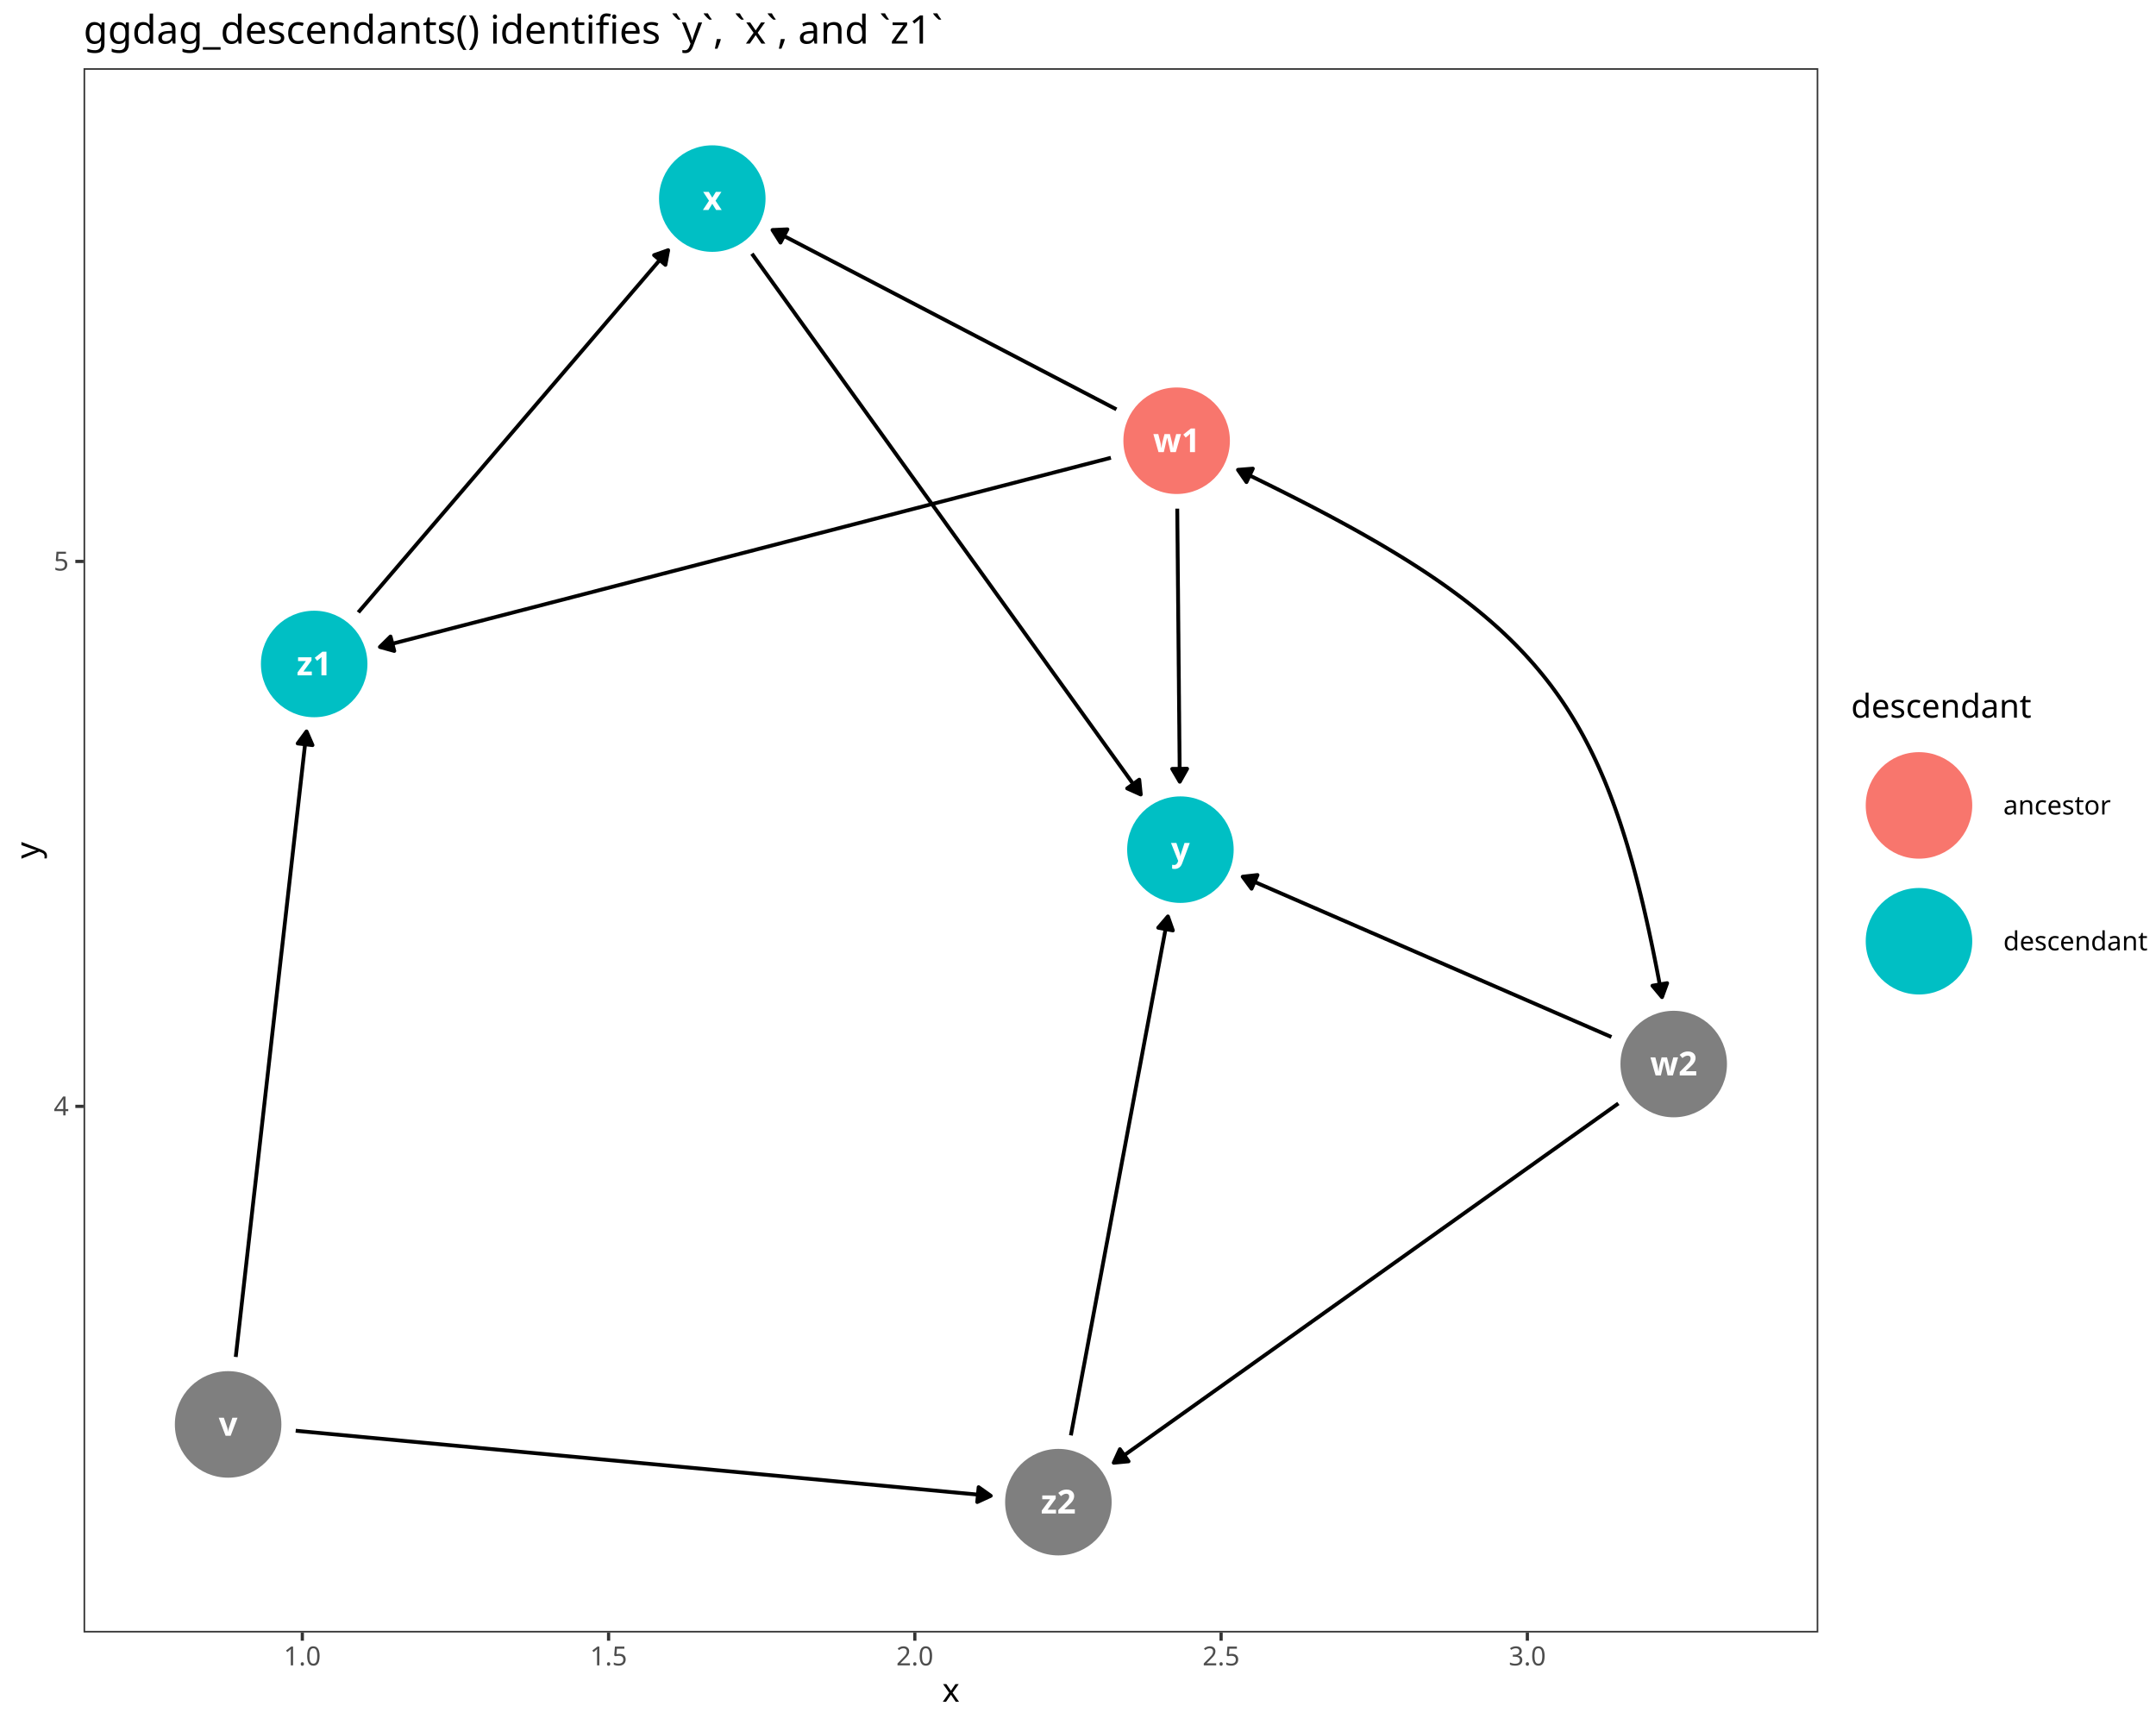
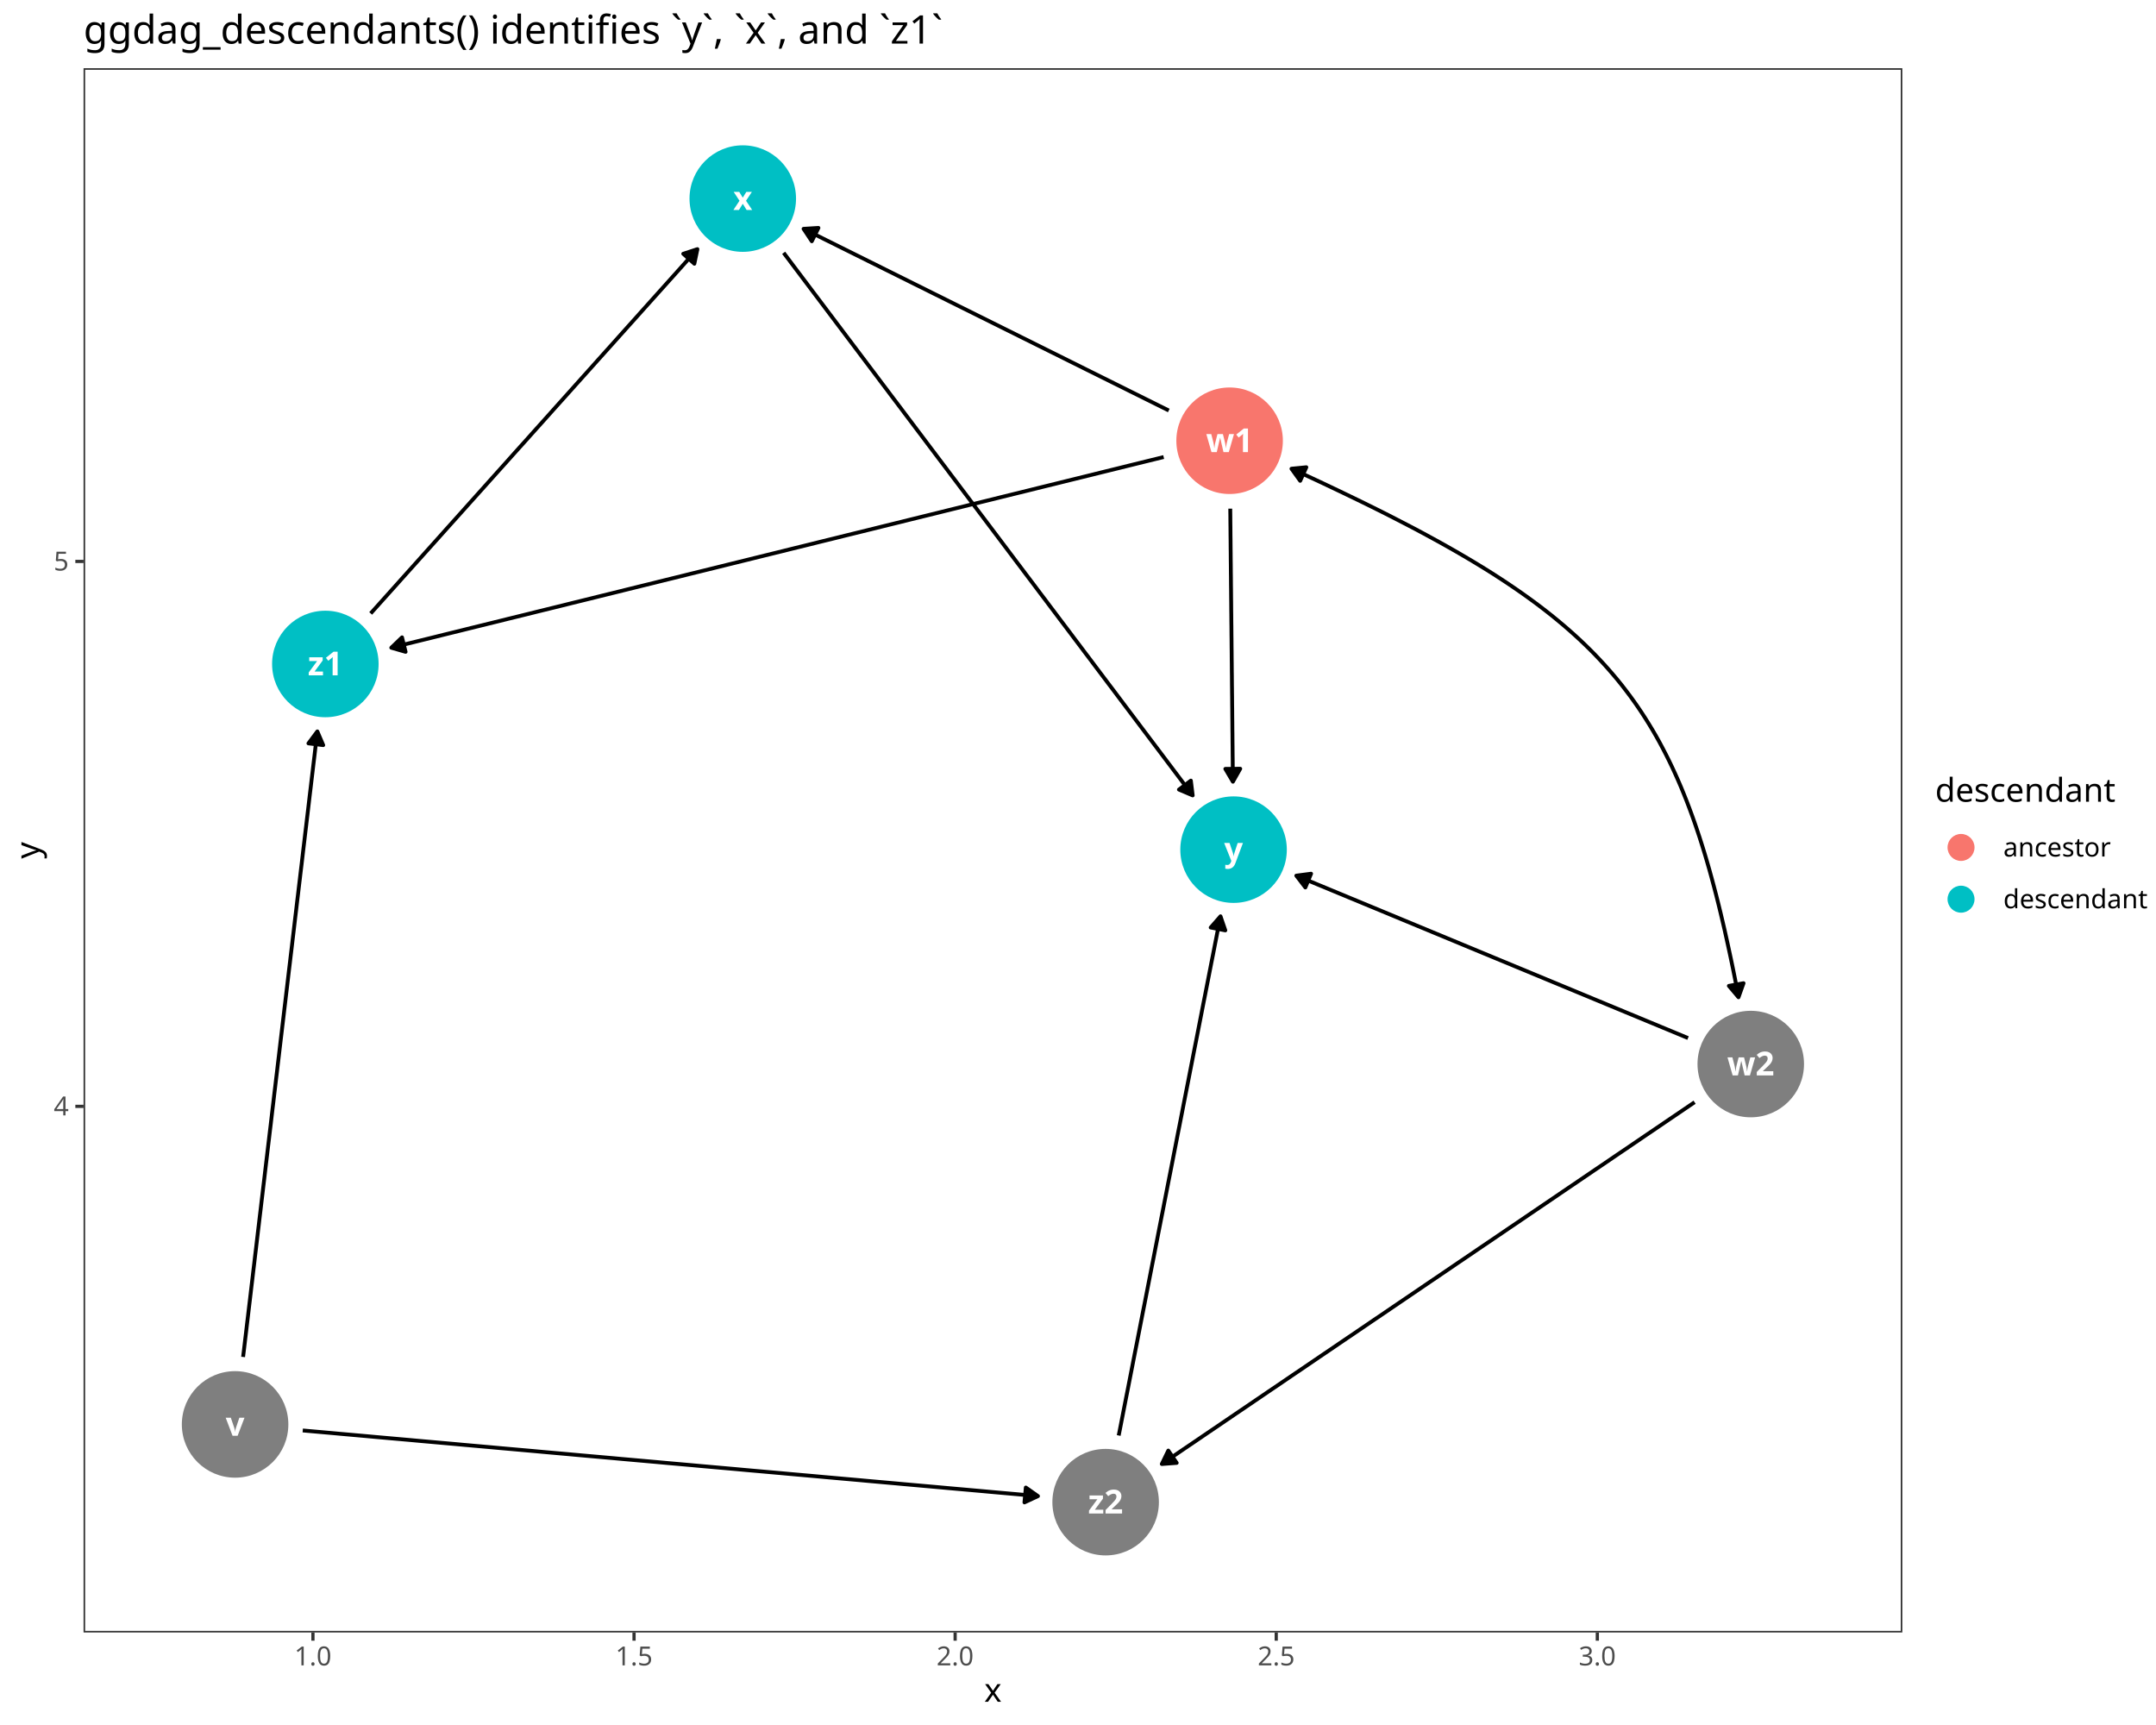
<svg xmlns="http://www.w3.org/2000/svg" class="svglite" data-engine-version="2.0" width="720.00pt" height="576.00pt" viewBox="0 0 720.00 576.00">
  <defs>
    <style type="text/css">
    .svglite line, .svglite polyline, .svglite polygon, .svglite path, .svglite rect, .svglite circle {
      fill: none;
      stroke: #000000;
      stroke-linecap: round;
      stroke-linejoin: round;
      stroke-miterlimit: 10.00;
    }
  </style>
  </defs>
  <rect width="100%" height="100%" style="stroke: none; fill: #FFFFFF;" />
  <defs>
    <clipPath id="cpMC4wMHw3MjAuMDB8MC4wMHw1NzYuMDA=">
      <rect x="0.00" y="0.00" width="720.00" height="576.00" />
    </clipPath>
  </defs>
  <g clip-path="url(#cpMC4wMHw3MjAuMDB8MC4wMHw1NzYuMDA=)">
    <rect x="0.00" y="0.00" width="720.00" height="576.00" style="stroke-width: 1.07; stroke: #FFFFFF; fill: #FFFFFF;" />
  </g>
  <defs>
-     <clipPath id="cpMjcuOTB8NjA3LjIxfDIyLjc4fDU0NS4xMQ==">
-       <rect x="27.90" y="22.78" width="579.32" height="522.33" />
+     <clipPath id="cpMjcuOTB8NjM1LjI5fDIyLjc4fDU0NS4xMQ==">
+       <rect x="27.90" y="22.78" width="607.39" height="522.33" />
    </clipPath>
  </defs>
-   <g clip-path="url(#cpMjcuOTB8NjA3LjIxfDIyLjc4fDU0NS4xMQ==)">
-     <rect x="27.90" y="22.78" width="579.32" height="522.33" style="stroke-width: 1.07; stroke: none; fill: #FFFFFF;" />
-     <circle cx="76.18" cy="475.63" r="17.43" style="stroke-width: 0.71; stroke: #7F7F7F; fill: #7F7F7F;" />
-     <circle cx="392.94" cy="147.17" r="17.43" style="stroke-width: 0.71; stroke: #F8766D; fill: #F8766D;" />
-     <circle cx="558.94" cy="355.30" r="17.43" style="stroke-width: 0.71; stroke: #7F7F7F; fill: #7F7F7F;" />
-     <circle cx="237.87" cy="66.31" r="17.43" style="stroke-width: 0.71; stroke: #00BFC4; fill: #00BFC4;" />
-     <circle cx="394.20" cy="283.71" r="17.43" style="stroke-width: 0.71; stroke: #00BFC4; fill: #00BFC4;" />
-     <circle cx="104.92" cy="221.71" r="17.43" style="stroke-width: 0.71; stroke: #00BFC4; fill: #00BFC4;" />
-     <circle cx="353.45" cy="501.59" r="17.43" style="stroke-width: 0.71; stroke: #7F7F7F; fill: #7F7F7F;" />
-     <polyline points="78.73,453.10 78.79,452.55 79.08,449.98 79.37,447.42 79.66,444.85 79.95,442.29 80.24,439.72 80.53,437.16 80.82,434.59 81.11,432.03 81.40,429.46 81.69,426.90 81.98,424.33 82.27,421.77 82.56,419.20 82.85,416.64 83.14,414.07 83.43,411.51 83.72,408.94 84.01,406.38 84.30,403.82 84.59,401.25 84.88,398.69 85.18,396.12 85.47,393.56 85.76,390.99 86.05,388.43 86.34,385.86 86.63,383.30 86.92,380.73 87.21,378.17 87.50,375.60 87.79,373.04 88.08,370.47 88.37,367.91 88.66,365.34 88.95,362.78 89.24,360.21 89.53,357.65 89.82,355.08 90.11,352.52 90.40,349.95 90.69,347.39 90.98,344.82 91.27,342.26 91.56,339.69 91.85,337.13 92.14,334.56 92.43,332.00 92.72,329.43 93.01,326.87 93.30,324.30 93.59,321.74 93.88,319.18 94.18,316.61 94.47,314.05 94.76,311.48 95.05,308.92 95.34,306.35 95.63,303.79 95.92,301.22 96.21,298.66 96.50,296.09 96.79,293.53 97.08,290.96 97.37,288.40 97.66,285.83 97.95,283.27 98.24,280.70 98.53,278.14 98.82,275.57 99.11,273.01 99.40,270.44 99.69,267.88 99.98,265.31 100.27,262.75 100.56,260.18 100.85,257.62 101.14,255.05 101.43,252.49 101.72,249.92 102.01,247.36 102.30,244.79 102.37,244.24 " style="stroke-width: 1.28; stroke-linecap: butt;" />
-     <polygon points="104.36,248.81 102.37,244.24 99.41,248.25 " style="stroke-width: 1.28; stroke-linecap: butt; fill: #000000;" />
-     <polyline points="98.75,477.74 101.38,477.99 104.18,478.25 106.98,478.51 109.78,478.78 112.59,479.04 115.39,479.30 118.19,479.56 120.99,479.83 123.79,480.09 126.59,480.35 129.39,480.61 132.19,480.87 134.99,481.14 137.79,481.40 140.59,481.66 143.39,481.92 146.20,482.18 149.00,482.45 151.80,482.71 154.60,482.97 157.40,483.23 160.20,483.50 163.00,483.76 165.80,484.02 168.60,484.28 171.40,484.54 174.20,484.81 177.00,485.07 179.80,485.33 182.61,485.59 185.41,485.86 188.21,486.12 191.01,486.38 193.81,486.64 196.61,486.90 199.41,487.17 202.21,487.43 205.01,487.69 207.81,487.95 210.61,488.21 213.41,488.48 216.21,488.74 219.02,489.00 221.82,489.26 224.62,489.53 227.42,489.79 230.22,490.05 233.02,490.31 235.82,490.57 238.62,490.84 241.42,491.10 244.22,491.36 247.02,491.62 249.82,491.88 252.62,492.15 255.43,492.41 258.23,492.67 261.03,492.93 263.83,493.20 266.63,493.46 269.43,493.72 272.23,493.98 275.03,494.24 277.83,494.51 280.63,494.77 283.43,495.03 286.23,495.29 289.04,495.56 291.84,495.82 294.64,496.08 297.44,496.34 300.24,496.60 303.04,496.87 305.84,497.13 308.64,497.39 311.44,497.65 314.24,497.91 317.04,498.18 319.84,498.44 322.64,498.70 325.45,498.96 328.25,499.23 330.87,499.47 " style="stroke-width: 1.28; stroke-linecap: butt;" />
-     <polygon points="326.35,501.55 330.87,499.47 326.81,496.59 " style="stroke-width: 1.28; stroke-linecap: butt; fill: #000000;" />
-     <polyline points="372.83,136.69 372.57,136.55 371.01,135.74 369.44,134.92 367.88,134.10 366.31,133.29 364.74,132.47 363.18,131.65 361.61,130.84 360.04,130.02 358.48,129.20 356.91,128.39 355.34,127.57 353.78,126.75 352.21,125.94 350.65,125.12 349.08,124.30 347.51,123.49 345.95,122.67 344.38,121.85 342.81,121.04 341.25,120.22 339.68,119.40 338.12,118.58 336.55,117.77 334.98,116.95 333.42,116.13 331.85,115.32 330.28,114.50 328.72,113.68 327.15,112.87 325.58,112.05 324.02,111.23 322.45,110.42 320.89,109.60 319.32,108.78 317.75,107.97 316.19,107.15 314.62,106.33 313.05,105.52 311.49,104.70 309.92,103.88 308.36,103.07 306.79,102.25 305.22,101.43 303.66,100.62 302.09,99.80 300.52,98.98 298.96,98.17 297.39,97.35 295.82,96.53 294.26,95.71 292.69,94.90 291.13,94.08 289.56,93.26 287.99,92.45 286.43,91.63 284.86,90.81 283.29,90.00 281.73,89.18 280.16,88.36 278.60,87.55 277.03,86.73 275.46,85.91 273.90,85.10 272.33,84.28 270.76,83.46 269.20,82.65 267.63,81.83 266.06,81.01 264.50,80.20 262.93,79.38 261.37,78.56 259.80,77.75 258.23,76.93 257.98,76.80 " style="stroke-width: 1.28; stroke-linecap: butt;" />
-     <polygon points="262.96,76.58 257.98,76.80 260.65,81.00 " style="stroke-width: 1.28; stroke-linecap: butt; fill: #000000;" />
-     <polyline points="393.15,169.85 393.15,170.62 393.17,172.00 393.18,173.38 393.19,174.75 393.20,176.13 393.22,177.51 393.23,178.89 393.24,180.27 393.26,181.65 393.27,183.03 393.28,184.41 393.29,185.79 393.31,187.17 393.32,188.55 393.33,189.92 393.34,191.30 393.36,192.68 393.37,194.06 393.38,195.44 393.40,196.82 393.41,198.20 393.42,199.58 393.43,200.96 393.45,202.34 393.46,203.72 393.47,205.10 393.48,206.47 393.50,207.85 393.51,209.23 393.52,210.61 393.54,211.99 393.55,213.37 393.56,214.75 393.57,216.13 393.59,217.51 393.60,218.89 393.61,220.27 393.62,221.64 393.64,223.02 393.65,224.40 393.66,225.78 393.68,227.16 393.69,228.54 393.70,229.92 393.71,231.30 393.73,232.68 393.74,234.06 393.75,235.44 393.76,236.82 393.78,238.19 393.79,239.57 393.80,240.95 393.82,242.33 393.83,243.71 393.84,245.09 393.85,246.47 393.87,247.85 393.88,249.23 393.89,250.61 393.91,251.99 393.92,253.36 393.93,254.74 393.94,256.12 393.96,257.50 393.97,258.88 393.98,260.26 393.99,261.03 " style="stroke-width: 1.28; stroke-linecap: butt;" />
-     <polygon points="391.46,256.74 393.99,261.03 396.44,256.69 " style="stroke-width: 1.28; stroke-linecap: butt; fill: #000000;" />
-     <polyline points="370.98,152.85 369.66,153.20 366.75,153.95 363.84,154.70 360.93,155.45 358.03,156.21 355.12,156.96 352.21,157.71 349.30,158.47 346.39,159.22 343.48,159.97 340.57,160.72 337.66,161.48 334.75,162.23 331.84,162.98 328.93,163.74 326.02,164.49 323.11,165.24 320.20,165.99 317.30,166.75 314.39,167.50 311.48,168.25 308.57,169.01 305.66,169.76 302.75,170.51 299.84,171.27 296.93,172.02 294.02,172.77 291.11,173.52 288.20,174.28 285.29,175.03 282.38,175.78 279.47,176.54 276.57,177.29 273.66,178.04 270.75,178.79 267.84,179.55 264.93,180.30 262.02,181.05 259.11,181.81 256.20,182.56 253.29,183.31 250.38,184.07 247.47,184.82 244.56,185.57 241.65,186.32 238.74,187.08 235.84,187.83 232.93,188.58 230.02,189.34 227.11,190.09 224.20,190.84 221.29,191.59 218.38,192.35 215.47,193.10 212.56,193.85 209.65,194.61 206.74,195.36 203.83,196.11 200.92,196.86 198.01,197.62 195.10,198.37 192.20,199.12 189.29,199.88 186.38,200.63 183.47,201.38 180.56,202.14 177.65,202.89 174.74,203.64 171.83,204.39 168.92,205.15 166.01,205.90 163.10,206.65 160.19,207.41 157.28,208.16 154.37,208.91 151.47,209.66 148.56,210.42 145.65,211.17 142.74,211.92 139.83,212.68 136.92,213.43 134.01,214.18 131.10,214.93 128.19,215.69 126.87,216.03 " style="stroke-width: 1.28; stroke-linecap: butt;" />
-     <polygon points="130.42,212.54 126.87,216.03 131.67,217.36 " style="stroke-width: 1.28; stroke-linecap: butt; fill: #000000;" />
-     <polyline points="538.14,346.26 537.31,345.90 535.64,345.18 533.98,344.45 532.31,343.73 530.65,343.01 528.99,342.28 527.32,341.56 525.66,340.84 523.99,340.11 522.33,339.39 520.67,338.67 519.00,337.95 517.34,337.22 515.67,336.50 514.01,335.78 512.34,335.05 510.68,334.33 509.02,333.61 507.35,332.88 505.69,332.16 504.02,331.44 502.36,330.71 500.70,329.99 499.03,329.27 497.37,328.54 495.70,327.82 494.04,327.10 492.38,326.37 490.71,325.65 489.05,324.93 487.38,324.20 485.72,323.48 484.06,322.76 482.39,322.03 480.73,321.31 479.06,320.59 477.40,319.87 475.74,319.14 474.07,318.42 472.41,317.70 470.74,316.97 469.08,316.25 467.42,315.53 465.75,314.80 464.09,314.08 462.42,313.36 460.76,312.63 459.10,311.91 457.43,311.19 455.77,310.46 454.10,309.74 452.44,309.02 450.78,308.29 449.11,307.57 447.45,306.85 445.78,306.12 444.12,305.40 442.46,304.68 440.79,303.95 439.13,303.23 437.46,302.51 435.80,301.79 434.14,301.06 432.47,300.34 430.81,299.62 429.14,298.89 427.48,298.17 425.81,297.45 424.15,296.72 422.49,296.00 420.82,295.28 419.16,294.55 417.49,293.83 415.83,293.11 415.00,292.74 " style="stroke-width: 1.28; stroke-linecap: butt;" />
-     <polygon points="419.95,292.18 415.00,292.74 417.96,296.75 " style="stroke-width: 1.28; stroke-linecap: butt; fill: #000000;" />
-     <polyline points="540.46,368.45 540.26,368.60 538.18,370.08 536.11,371.56 534.03,373.03 531.96,374.51 529.88,375.99 527.80,377.47 525.73,378.94 523.65,380.42 521.58,381.90 519.50,383.38 517.43,384.85 515.35,386.33 513.27,387.81 511.20,389.29 509.12,390.76 507.05,392.24 504.97,393.72 502.90,395.20 500.82,396.67 498.75,398.15 496.67,399.63 494.59,401.11 492.52,402.59 490.44,404.06 488.37,405.54 486.29,407.02 484.22,408.50 482.14,409.97 480.07,411.45 477.99,412.93 475.91,414.41 473.84,415.88 471.76,417.36 469.69,418.84 467.61,420.32 465.54,421.79 463.46,423.27 461.38,424.75 459.31,426.23 457.23,427.70 455.16,429.18 453.08,430.66 451.01,432.14 448.93,433.62 446.86,435.09 444.78,436.57 442.70,438.05 440.63,439.53 438.55,441.00 436.48,442.48 434.40,443.96 432.33,445.44 430.25,446.91 428.18,448.39 426.10,449.87 424.02,451.35 421.95,452.82 419.87,454.30 417.80,455.78 415.72,457.26 413.65,458.73 411.57,460.21 409.49,461.69 407.42,463.17 405.34,464.64 403.27,466.12 401.19,467.60 399.12,469.08 397.04,470.56 394.97,472.03 392.89,473.51 390.81,474.99 388.74,476.47 386.66,477.94 384.59,479.42 382.51,480.90 380.44,482.38 378.36,483.85 376.28,485.33 374.21,486.81 372.13,488.29 371.93,488.43 " style="stroke-width: 1.28; stroke-linecap: butt;" />
-     <polygon points="374.00,483.90 371.93,488.43 376.89,487.96 " style="stroke-width: 1.28; stroke-linecap: butt; fill: #000000;" />
-     <polyline points="251.11,84.72 252.08,86.07 253.66,88.27 255.24,90.47 256.82,92.66 258.40,94.86 259.98,97.05 261.56,99.25 263.14,101.45 264.72,103.64 266.29,105.84 267.87,108.03 269.45,110.23 271.03,112.42 272.61,114.62 274.19,116.82 275.77,119.01 277.35,121.21 278.93,123.40 280.51,125.60 282.08,127.80 283.66,129.99 285.24,132.19 286.82,134.38 288.40,136.58 289.98,138.78 291.56,140.97 293.14,143.17 294.72,145.36 296.30,147.56 297.88,149.76 299.45,151.95 301.03,154.15 302.61,156.34 304.19,158.54 305.77,160.73 307.35,162.93 308.93,165.13 310.51,167.32 312.09,169.52 313.67,171.71 315.25,173.91 316.82,176.11 318.40,178.30 319.98,180.50 321.56,182.69 323.14,184.89 324.72,187.09 326.30,189.28 327.88,191.48 329.46,193.67 331.04,195.87 332.61,198.07 334.19,200.26 335.77,202.46 337.35,204.65 338.93,206.85 340.51,209.04 342.09,211.24 343.67,213.44 345.25,215.63 346.83,217.83 348.41,220.02 349.98,222.22 351.56,224.42 353.14,226.61 354.72,228.81 356.30,231.00 357.88,233.20 359.46,235.40 361.04,237.59 362.62,239.79 364.20,241.98 365.78,244.18 367.35,246.37 368.93,248.57 370.51,250.77 372.09,252.96 373.67,255.16 375.25,257.35 376.83,259.55 378.41,261.75 379.99,263.94 380.96,265.29 " style="stroke-width: 1.28; stroke-linecap: butt;" />
-     <polygon points="376.42,263.25 380.96,265.29 380.46,260.34 " style="stroke-width: 1.28; stroke-linecap: butt; fill: #000000;" />
-     <polyline points="119.66,204.48 119.69,204.44 121.03,202.87 122.38,201.31 123.72,199.74 125.06,198.17 126.40,196.60 127.75,195.03 129.09,193.46 130.43,191.89 131.78,190.32 133.12,188.75 134.46,187.18 135.81,185.61 137.15,184.04 138.49,182.47 139.83,180.90 141.18,179.33 142.52,177.76 143.86,176.19 145.21,174.62 146.55,173.05 147.89,171.48 149.24,169.91 150.58,168.34 151.92,166.77 153.26,165.20 154.61,163.63 155.95,162.06 157.29,160.49 158.64,158.92 159.98,157.35 161.32,155.78 162.66,154.21 164.01,152.64 165.35,151.07 166.69,149.50 168.04,147.94 169.38,146.37 170.72,144.80 172.07,143.23 173.41,141.66 174.75,140.09 176.09,138.52 177.44,136.95 178.78,135.38 180.12,133.81 181.47,132.24 182.81,130.67 184.15,129.10 185.50,127.53 186.84,125.96 188.18,124.39 189.52,122.82 190.87,121.25 192.21,119.68 193.55,118.11 194.90,116.54 196.24,114.97 197.58,113.40 198.92,111.83 200.27,110.26 201.61,108.69 202.95,107.12 204.30,105.55 205.64,103.98 206.98,102.41 208.33,100.84 209.67,99.27 211.01,97.70 212.35,96.14 213.70,94.57 215.04,93.00 216.38,91.43 217.73,89.86 219.07,88.29 220.41,86.72 221.76,85.15 223.10,83.58 223.13,83.54 " style="stroke-width: 1.28; stroke-linecap: butt;" />
-     <polygon points="222.22,88.44 223.13,83.54 218.43,85.20 " style="stroke-width: 1.28; stroke-linecap: butt; fill: #000000;" />
-     <polyline points="357.62,479.29 357.98,477.38 358.39,475.18 358.80,472.97 359.22,470.77 359.63,468.57 360.04,466.37 360.45,464.17 360.86,461.97 361.27,459.77 361.68,457.57 362.10,455.37 362.51,453.17 362.92,450.97 363.33,448.77 363.74,446.56 364.15,444.36 364.57,442.16 364.98,439.96 365.39,437.76 365.80,435.56 366.21,433.36 366.62,431.16 367.03,428.96 367.45,426.76 367.86,424.56 368.27,422.36 368.68,420.16 369.09,417.95 369.50,415.75 369.92,413.55 370.33,411.35 370.74,409.15 371.15,406.95 371.56,404.75 371.97,402.55 372.39,400.35 372.80,398.15 373.21,395.95 373.62,393.75 374.03,391.54 374.44,389.34 374.85,387.14 375.27,384.94 375.68,382.74 376.09,380.54 376.50,378.34 376.91,376.14 377.32,373.94 377.74,371.74 378.15,369.54 378.56,367.34 378.97,365.14 379.38,362.93 379.79,360.73 380.20,358.53 380.62,356.33 381.03,354.13 381.44,351.93 381.85,349.73 382.26,347.53 382.67,345.33 383.09,343.13 383.50,340.93 383.91,338.73 384.32,336.52 384.73,334.32 385.14,332.12 385.56,329.92 385.97,327.72 386.38,325.52 386.79,323.32 387.20,321.12 387.61,318.92 388.02,316.72 388.44,314.52 388.85,312.32 389.26,310.11 389.67,307.91 390.03,306.00 " style="stroke-width: 1.28; stroke-linecap: butt;" />
-     <polygon points="391.68,310.69 390.03,306.00 386.79,309.78 " style="stroke-width: 1.28; stroke-linecap: butt; fill: #000000;" />
-     <polyline points="413.43,156.88 414.86,157.56 418.29,159.23 421.66,160.88 424.97,162.52 428.22,164.14 431.41,165.75 434.54,167.34 437.61,168.92 440.62,170.49 443.58,172.05 446.48,173.61 449.32,175.15 452.11,176.68 454.84,178.21 457.52,179.74 460.15,181.25 462.73,182.77 465.25,184.28 467.73,185.79 470.15,187.29 472.52,188.80 474.85,190.30 477.13,191.81 479.36,193.32 481.54,194.83 483.68,196.35 485.77,197.87 487.82,199.39 489.82,200.92 491.78,202.46 493.70,204.01 495.57,205.56 497.41,207.13 499.20,208.70 500.96,210.29 502.67,211.89 504.35,213.50 505.99,215.13 507.59,216.77 509.15,218.42 510.68,220.10 512.18,221.79 513.64,223.50 515.07,225.23 516.46,226.97 517.83,228.74 519.16,230.54 520.46,232.35 521.73,234.19 522.97,236.05 524.18,237.94 525.36,239.85 526.52,241.79 527.65,243.76 528.76,245.76 529.83,247.78 530.89,249.84 531.92,251.93 532.93,254.05 533.91,256.20 534.87,258.39 535.82,260.61 536.74,262.87 537.64,265.17 538.52,267.50 539.38,269.87 540.23,272.28 541.06,274.73 541.87,277.22 542.67,279.75 543.46,282.33 544.22,284.95 544.98,287.61 545.72,290.32 546.45,293.07 547.17,295.87 547.88,298.72 548.58,301.62 549.26,304.56 549.94,307.56 550.62,310.61 551.28,313.71 551.94,316.86 552.59,320.07 553.24,323.33 553.88,326.65 554.52,330.03 555.03,332.96 " style="stroke-width: 1.28; stroke-linecap: butt;" />
-     <polygon points="418.39,156.48 413.43,156.88 416.26,160.98 " style="stroke-width: 1.28; stroke-linecap: butt; fill: #000000;" />
-     <polygon points="551.84,329.14 555.03,332.96 556.74,328.29 " style="stroke-width: 1.28; stroke-linecap: butt; fill: #000000;" />
-     <text x="76.18" y="479.43" text-anchor="middle" style="font-size: 11.04px; font-weight: bold; fill: #FFFFFF; font-family: sans;" textLength="5.52px" lengthAdjust="spacingAndGlyphs">v</text>
-     <text x="392.94" y="150.97" text-anchor="middle" style="font-size: 11.04px; font-weight: bold; fill: #FFFFFF; font-family: sans;" textLength="14.12px" lengthAdjust="spacingAndGlyphs">w1</text>
-     <text x="558.94" y="359.10" text-anchor="middle" style="font-size: 11.04px; font-weight: bold; fill: #FFFFFF; font-family: sans;" textLength="14.12px" lengthAdjust="spacingAndGlyphs">w2</text>
-     <text x="237.87" y="70.11" text-anchor="middle" style="font-size: 11.04px; font-weight: bold; fill: #FFFFFF; font-family: sans;" textLength="5.52px" lengthAdjust="spacingAndGlyphs">x</text>
-     <text x="394.20" y="287.50" text-anchor="middle" style="font-size: 11.04px; font-weight: bold; fill: #FFFFFF; font-family: sans;" textLength="5.52px" lengthAdjust="spacingAndGlyphs">y</text>
-     <text x="104.92" y="225.51" text-anchor="middle" style="font-size: 11.04px; font-weight: bold; fill: #FFFFFF; font-family: sans;" textLength="11.66px" lengthAdjust="spacingAndGlyphs">z1</text>
-     <text x="353.45" y="505.38" text-anchor="middle" style="font-size: 11.04px; font-weight: bold; fill: #FFFFFF; font-family: sans;" textLength="11.66px" lengthAdjust="spacingAndGlyphs">z2</text>
-     <rect x="27.90" y="22.78" width="579.32" height="522.33" style="stroke-width: 1.07; stroke: #333333;" />
+   <g clip-path="url(#cpMjcuOTB8NjM1LjI5fDIyLjc4fDU0NS4xMQ==)">
+     <rect x="27.90" y="22.78" width="607.39" height="522.33" style="stroke-width: 1.07; stroke: none; fill: #FFFFFF;" />
+     <circle cx="78.51" cy="475.63" r="17.43" style="stroke-width: 0.71; stroke: #7F7F7F; fill: #7F7F7F;" />
+     <circle cx="410.63" cy="147.17" r="17.43" style="stroke-width: 0.71; stroke: #F8766D; fill: #F8766D;" />
+     <circle cx="584.67" cy="355.30" r="17.43" style="stroke-width: 0.71; stroke: #7F7F7F; fill: #7F7F7F;" />
+     <circle cx="248.05" cy="66.31" r="17.43" style="stroke-width: 0.71; stroke: #00BFC4; fill: #00BFC4;" />
+     <circle cx="411.95" cy="283.71" r="17.43" style="stroke-width: 0.71; stroke: #00BFC4; fill: #00BFC4;" />
+     <circle cx="108.65" cy="221.71" r="17.43" style="stroke-width: 0.71; stroke: #00BFC4; fill: #00BFC4;" />
+     <circle cx="369.23" cy="501.59" r="17.43" style="stroke-width: 0.71; stroke: #7F7F7F; fill: #7F7F7F;" />
+     <polyline points="81.19,453.11 81.25,452.55 81.56,449.98 81.86,447.42 82.17,444.85 82.47,442.29 82.78,439.72 83.08,437.16 83.39,434.59 83.69,432.03 83.99,429.46 84.30,426.90 84.60,424.33 84.91,421.77 85.21,419.20 85.52,416.64 85.82,414.07 86.12,411.51 86.43,408.94 86.73,406.38 87.04,403.82 87.34,401.25 87.65,398.69 87.95,396.12 88.26,393.56 88.56,390.99 88.86,388.43 89.17,385.86 89.47,383.30 89.78,380.73 90.08,378.17 90.39,375.60 90.69,373.04 90.99,370.47 91.30,367.91 91.60,365.34 91.91,362.78 92.21,360.21 92.52,357.65 92.82,355.08 93.13,352.52 93.43,349.95 93.73,347.39 94.04,344.82 94.34,342.26 94.65,339.69 94.95,337.13 95.26,334.56 95.56,332.00 95.87,329.43 96.17,326.87 96.47,324.30 96.78,321.74 97.08,319.18 97.39,316.61 97.69,314.05 98.00,311.48 98.30,308.92 98.60,306.35 98.91,303.79 99.21,301.22 99.52,298.66 99.82,296.09 100.13,293.53 100.43,290.96 100.74,288.40 101.04,285.83 101.34,283.27 101.65,280.70 101.95,278.14 102.26,275.57 102.56,273.01 102.87,270.44 103.17,267.88 103.47,265.31 103.78,262.75 104.08,260.18 104.39,257.62 104.69,255.05 105.00,252.49 105.30,249.92 105.61,247.36 105.91,244.79 105.98,244.23 " style="stroke-width: 1.28; stroke-linecap: butt;" />
+     <polygon points="107.94,248.81 105.98,244.23 103.00,248.22 " style="stroke-width: 1.28; stroke-linecap: butt; fill: #000000;" />
+     <polyline points="101.10,477.65 102.01,477.73 104.94,477.99 107.88,478.25 110.82,478.51 113.75,478.78 116.69,479.04 119.63,479.30 122.56,479.56 125.50,479.83 128.44,480.09 131.37,480.35 134.31,480.61 137.25,480.87 140.18,481.14 143.12,481.40 146.05,481.66 148.99,481.92 151.93,482.18 154.86,482.45 157.80,482.71 160.74,482.97 163.67,483.23 166.61,483.50 169.55,483.76 172.48,484.02 175.42,484.28 178.36,484.54 181.29,484.81 184.23,485.07 187.17,485.33 190.10,485.59 193.04,485.86 195.98,486.12 198.91,486.38 201.85,486.64 204.79,486.90 207.72,487.17 210.66,487.43 213.59,487.69 216.53,487.95 219.47,488.21 222.40,488.48 225.34,488.74 228.28,489.00 231.21,489.26 234.15,489.53 237.09,489.79 240.02,490.05 242.96,490.31 245.90,490.57 248.83,490.84 251.77,491.10 254.71,491.36 257.64,491.62 260.58,491.88 263.52,492.15 266.45,492.41 269.39,492.67 272.33,492.93 275.26,493.20 278.20,493.46 281.13,493.72 284.07,493.98 287.01,494.24 289.94,494.51 292.88,494.77 295.82,495.03 298.75,495.29 301.69,495.56 304.63,495.82 307.56,496.08 310.50,496.34 313.44,496.60 316.37,496.87 319.31,497.13 322.25,497.39 325.18,497.65 328.12,497.91 331.06,498.18 333.99,498.44 336.93,498.70 339.86,498.96 342.80,499.23 345.74,499.49 346.64,499.57 " style="stroke-width: 1.28; stroke-linecap: butt;" />
+     <polygon points="342.12,501.67 346.64,499.57 342.57,496.70 " style="stroke-width: 1.28; stroke-linecap: butt; fill: #000000;" />
+     <polyline points="390.32,137.07 389.28,136.55 387.64,135.74 385.99,134.92 384.35,134.10 382.71,133.29 381.07,132.47 379.42,131.65 377.78,130.84 376.14,130.02 374.50,129.20 372.86,128.39 371.21,127.57 369.57,126.75 367.93,125.94 366.29,125.12 364.64,124.30 363.00,123.49 361.36,122.67 359.72,121.85 358.08,121.04 356.43,120.22 354.79,119.40 353.15,118.58 351.51,117.77 349.86,116.95 348.22,116.13 346.58,115.32 344.94,114.50 343.30,113.68 341.65,112.87 340.01,112.05 338.37,111.23 336.73,110.42 335.08,109.60 333.44,108.78 331.80,107.97 330.16,107.15 328.52,106.33 326.87,105.52 325.23,104.70 323.59,103.88 321.95,103.07 320.30,102.25 318.66,101.43 317.02,100.62 315.38,99.80 313.74,98.98 312.09,98.17 310.45,97.35 308.81,96.53 307.17,95.71 305.52,94.90 303.88,94.08 302.24,93.26 300.60,92.45 298.96,91.63 297.31,90.81 295.67,90.00 294.03,89.18 292.39,88.36 290.74,87.55 289.10,86.73 287.46,85.91 285.82,85.10 284.18,84.28 282.53,83.46 280.89,82.65 279.25,81.83 277.61,81.01 275.96,80.20 274.32,79.38 272.68,78.56 271.04,77.75 269.40,76.93 268.35,76.41 " style="stroke-width: 1.28; stroke-linecap: butt;" />
+     <polygon points="273.32,76.10 268.35,76.41 271.10,80.56 " style="stroke-width: 1.28; stroke-linecap: butt; fill: #000000;" />
+     <polyline points="410.85,169.85 410.85,170.62 410.87,172.00 410.88,173.38 410.89,174.75 410.91,176.13 410.92,177.51 410.93,178.89 410.95,180.27 410.96,181.65 410.97,183.03 410.99,184.41 411.00,185.79 411.01,187.17 411.03,188.55 411.04,189.92 411.05,191.30 411.07,192.68 411.08,194.06 411.09,195.44 411.11,196.82 411.12,198.20 411.13,199.58 411.15,200.96 411.16,202.34 411.17,203.72 411.19,205.10 411.20,206.47 411.21,207.85 411.23,209.23 411.24,210.61 411.25,211.99 411.27,213.37 411.28,214.75 411.29,216.13 411.31,217.51 411.32,218.89 411.33,220.27 411.35,221.64 411.36,223.02 411.37,224.40 411.39,225.78 411.40,227.16 411.41,228.54 411.43,229.92 411.44,231.30 411.46,232.68 411.47,234.06 411.48,235.44 411.50,236.82 411.51,238.19 411.52,239.57 411.54,240.95 411.55,242.33 411.56,243.71 411.58,245.09 411.59,246.47 411.60,247.85 411.62,249.23 411.63,250.61 411.64,251.99 411.66,253.36 411.67,254.74 411.68,256.12 411.70,257.50 411.71,258.88 411.72,260.26 411.73,261.03 " style="stroke-width: 1.28; stroke-linecap: butt;" />
+     <polygon points="409.20,256.74 411.73,261.03 414.18,256.69 " style="stroke-width: 1.28; stroke-linecap: butt; fill: #000000;" />
+     <polyline points="388.61,152.61 386.22,153.20 383.17,153.95 380.12,154.70 377.07,155.45 374.02,156.21 370.97,156.96 367.92,157.71 364.87,158.47 361.82,159.22 358.77,159.97 355.72,160.72 352.67,161.48 349.62,162.23 346.57,162.98 343.52,163.74 340.47,164.49 337.42,165.24 334.37,165.99 331.32,166.75 328.27,167.50 325.22,168.25 322.17,169.01 319.12,169.76 316.07,170.51 313.02,171.27 309.97,172.02 306.92,172.77 303.87,173.52 300.82,174.28 297.77,175.03 294.72,175.78 291.67,176.54 288.62,177.29 285.57,178.04 282.52,178.79 279.46,179.55 276.41,180.30 273.36,181.05 270.31,181.81 267.26,182.56 264.21,183.31 261.16,184.07 258.11,184.82 255.06,185.57 252.01,186.32 248.96,187.08 245.91,187.83 242.86,188.58 239.81,189.34 236.76,190.09 233.71,190.84 230.66,191.59 227.61,192.35 224.56,193.10 221.51,193.85 218.46,194.61 215.41,195.36 212.36,196.11 209.31,196.86 206.26,197.62 203.21,198.37 200.16,199.12 197.11,199.88 194.06,200.63 191.01,201.38 187.96,202.14 184.91,202.89 181.86,203.64 178.81,204.39 175.76,205.15 172.71,205.90 169.65,206.65 166.60,207.41 163.55,208.16 160.50,208.91 157.45,209.66 154.40,210.42 151.35,211.17 148.30,211.92 145.25,212.68 142.20,213.43 139.15,214.18 136.10,214.93 133.05,215.69 130.67,216.28 " style="stroke-width: 1.28; stroke-linecap: butt;" />
+     <polygon points="134.26,212.82 130.67,216.28 135.45,217.66 " style="stroke-width: 1.28; stroke-linecap: butt; fill: #000000;" />
+     <polyline points="563.72,346.62 561.99,345.90 560.25,345.18 558.50,344.45 556.76,343.73 555.01,343.01 553.27,342.28 551.52,341.56 549.78,340.84 548.03,340.11 546.29,339.39 544.55,338.67 542.80,337.95 541.06,337.22 539.31,336.50 537.57,335.78 535.82,335.05 534.08,334.33 532.33,333.61 530.59,332.88 528.84,332.16 527.10,331.44 525.35,330.71 523.61,329.99 521.86,329.27 520.12,328.54 518.37,327.82 516.63,327.10 514.89,326.37 513.14,325.65 511.40,324.93 509.65,324.20 507.91,323.48 506.16,322.76 504.42,322.03 502.67,321.31 500.93,320.59 499.18,319.87 497.44,319.14 495.69,318.42 493.95,317.70 492.20,316.97 490.46,316.25 488.72,315.53 486.97,314.80 485.23,314.08 483.48,313.36 481.74,312.63 479.99,311.91 478.25,311.19 476.50,310.46 474.76,309.74 473.01,309.02 471.27,308.29 469.52,307.57 467.78,306.85 466.03,306.12 464.29,305.40 462.55,304.68 460.80,303.95 459.06,303.23 457.31,302.51 455.57,301.79 453.82,301.06 452.08,300.34 450.33,299.62 448.59,298.89 446.84,298.17 445.10,297.45 443.35,296.72 441.61,296.00 439.86,295.28 438.12,294.55 436.37,293.83 434.63,293.11 432.90,292.39 " style="stroke-width: 1.28; stroke-linecap: butt;" />
+     <polygon points="437.84,291.74 432.90,292.39 435.93,296.34 " style="stroke-width: 1.28; stroke-linecap: butt; fill: #000000;" />
+     <polyline points="565.91,368.04 565.09,368.60 562.91,370.08 560.73,371.56 558.56,373.03 556.38,374.51 554.21,375.99 552.03,377.47 549.85,378.94 547.68,380.42 545.50,381.90 543.33,383.38 541.15,384.85 538.97,386.33 536.80,387.81 534.62,389.29 532.44,390.76 530.27,392.24 528.09,393.72 525.92,395.20 523.74,396.67 521.56,398.15 519.39,399.63 517.21,401.11 515.03,402.59 512.86,404.06 510.68,405.54 508.51,407.02 506.33,408.50 504.15,409.97 501.98,411.45 499.80,412.93 497.63,414.41 495.45,415.88 493.27,417.36 491.10,418.84 488.92,420.32 486.74,421.79 484.57,423.27 482.39,424.75 480.22,426.23 478.04,427.70 475.86,429.18 473.69,430.66 471.51,432.14 469.33,433.62 467.16,435.09 464.98,436.57 462.81,438.05 460.63,439.53 458.45,441.00 456.28,442.48 454.10,443.96 451.93,445.44 449.75,446.91 447.57,448.39 445.40,449.87 443.22,451.35 441.04,452.82 438.87,454.30 436.69,455.78 434.52,457.26 432.34,458.73 430.16,460.21 427.99,461.69 425.81,463.17 423.63,464.64 421.46,466.12 419.28,467.60 417.11,469.08 414.93,470.56 412.75,472.03 410.58,473.51 408.40,474.99 406.23,476.47 404.05,477.94 401.87,479.42 399.70,480.90 397.52,482.38 395.34,483.85 393.17,485.33 390.99,486.81 388.82,488.29 387.99,488.85 " style="stroke-width: 1.28; stroke-linecap: butt;" />
+     <polygon points="390.16,484.36 387.99,488.85 392.96,488.48 " style="stroke-width: 1.28; stroke-linecap: butt; fill: #000000;" />
+     <polyline points="261.70,84.42 262.95,86.07 264.60,88.27 266.26,90.47 267.91,92.66 269.57,94.86 271.22,97.05 272.88,99.25 274.54,101.45 276.19,103.64 277.85,105.84 279.50,108.03 281.16,110.23 282.81,112.42 284.47,114.62 286.13,116.82 287.78,119.01 289.44,121.21 291.09,123.40 292.75,125.60 294.40,127.80 296.06,129.99 297.71,132.19 299.37,134.38 301.03,136.58 302.68,138.78 304.34,140.97 305.99,143.17 307.65,145.36 309.30,147.56 310.96,149.76 312.61,151.95 314.27,154.15 315.93,156.34 317.58,158.54 319.24,160.73 320.89,162.93 322.55,165.13 324.20,167.32 325.86,169.52 327.51,171.71 329.17,173.91 330.83,176.11 332.48,178.30 334.14,180.50 335.79,182.69 337.45,184.89 339.10,187.09 340.76,189.28 342.41,191.48 344.07,193.67 345.73,195.87 347.38,198.07 349.04,200.26 350.69,202.46 352.35,204.65 354.00,206.85 355.66,209.04 357.32,211.24 358.97,213.44 360.63,215.63 362.28,217.83 363.94,220.02 365.59,222.22 367.25,224.42 368.90,226.61 370.56,228.81 372.22,231.00 373.87,233.20 375.53,235.40 377.18,237.59 378.84,239.79 380.49,241.98 382.15,244.18 383.80,246.37 385.46,248.57 387.12,250.77 388.77,252.96 390.43,255.16 392.08,257.35 393.74,259.55 395.39,261.75 397.05,263.94 398.30,265.60 " style="stroke-width: 1.28; stroke-linecap: butt;" />
+     <polygon points="393.71,263.65 398.30,265.60 397.69,260.65 " style="stroke-width: 1.28; stroke-linecap: butt; fill: #000000;" />
+     <polyline points="123.79,204.83 124.14,204.44 125.55,202.87 126.95,201.31 128.36,199.74 129.77,198.17 131.18,196.60 132.59,195.03 133.99,193.46 135.40,191.89 136.81,190.32 138.22,188.75 139.63,187.18 141.03,185.61 142.44,184.04 143.85,182.47 145.26,180.90 146.67,179.33 148.07,177.76 149.48,176.19 150.89,174.62 152.30,173.05 153.71,171.48 155.12,169.91 156.52,168.34 157.93,166.77 159.34,165.20 160.75,163.63 162.16,162.06 163.56,160.49 164.97,158.92 166.38,157.35 167.79,155.78 169.20,154.21 170.60,152.64 172.01,151.07 173.42,149.50 174.83,147.94 176.24,146.37 177.64,144.80 179.05,143.23 180.46,141.66 181.87,140.09 183.28,138.52 184.68,136.95 186.09,135.38 187.50,133.81 188.91,132.24 190.32,130.67 191.72,129.10 193.13,127.53 194.54,125.96 195.95,124.39 197.36,122.82 198.76,121.25 200.17,119.68 201.58,118.11 202.99,116.54 204.40,114.97 205.81,113.40 207.21,111.83 208.62,110.26 210.03,108.69 211.44,107.12 212.85,105.55 214.25,103.98 215.66,102.41 217.07,100.84 218.48,99.27 219.89,97.70 221.29,96.14 222.70,94.57 224.11,93.00 225.52,91.43 226.93,89.86 228.33,88.29 229.74,86.72 231.15,85.15 232.56,83.58 232.90,83.19 " style="stroke-width: 1.28; stroke-linecap: butt;" />
+     <polygon points="231.88,88.07 232.90,83.19 228.17,84.74 " style="stroke-width: 1.28; stroke-linecap: butt; fill: #000000;" />
+     <polyline points="373.59,479.33 373.98,477.38 374.41,475.18 374.84,472.97 375.27,470.77 375.70,468.57 376.13,466.37 376.57,464.17 377.00,461.97 377.43,459.77 377.86,457.57 378.29,455.37 378.72,453.17 379.15,450.97 379.59,448.77 380.02,446.56 380.45,444.36 380.88,442.16 381.31,439.96 381.74,437.76 382.18,435.56 382.61,433.36 383.04,431.16 383.47,428.96 383.90,426.76 384.33,424.56 384.76,422.36 385.20,420.16 385.63,417.95 386.06,415.75 386.49,413.55 386.92,411.35 387.35,409.15 387.78,406.95 388.22,404.75 388.65,402.55 389.08,400.35 389.51,398.15 389.94,395.95 390.37,393.75 390.81,391.54 391.24,389.34 391.67,387.14 392.10,384.94 392.53,382.74 392.96,380.54 393.39,378.34 393.83,376.14 394.26,373.94 394.69,371.74 395.12,369.54 395.55,367.34 395.98,365.14 396.42,362.93 396.85,360.73 397.28,358.53 397.71,356.33 398.14,354.13 398.57,351.93 399.00,349.73 399.44,347.53 399.87,345.33 400.30,343.13 400.73,340.93 401.16,338.73 401.59,336.52 402.02,334.32 402.46,332.12 402.89,329.92 403.32,327.72 403.75,325.52 404.18,323.32 404.61,321.12 405.05,318.92 405.48,316.72 405.91,314.52 406.34,312.32 406.77,310.11 407.20,307.91 407.59,305.96 " style="stroke-width: 1.28; stroke-linecap: butt;" />
+     <polygon points="409.20,310.67 407.59,305.96 404.31,309.71 " style="stroke-width: 1.28; stroke-linecap: butt; fill: #000000;" />
+     <polyline points="431.29,156.51 433.62,157.56 437.21,159.23 440.75,160.88 444.22,162.52 447.62,164.14 450.96,165.75 454.24,167.34 457.46,168.92 460.62,170.49 463.72,172.05 466.76,173.61 469.74,175.15 472.67,176.68 475.53,178.21 478.34,179.74 481.10,181.25 483.80,182.77 486.45,184.28 489.04,185.79 491.58,187.29 494.07,188.80 496.51,190.30 498.90,191.81 501.23,193.32 503.52,194.83 505.76,196.35 507.96,197.87 510.10,199.39 512.20,200.92 514.26,202.46 516.27,204.01 518.24,205.56 520.16,207.13 522.04,208.70 523.88,210.29 525.68,211.89 527.44,213.50 529.16,215.13 530.84,216.77 532.48,218.42 534.08,220.10 535.65,221.79 537.18,223.50 538.68,225.23 540.14,226.97 541.57,228.74 542.96,230.54 544.33,232.35 545.66,234.19 546.96,236.05 548.23,237.94 549.47,239.85 550.68,241.79 551.87,243.76 553.03,245.76 554.16,247.78 555.26,249.84 556.34,251.93 557.40,254.05 558.43,256.20 559.44,258.39 560.43,260.61 561.40,262.87 562.34,265.17 563.27,267.50 564.17,269.87 565.06,272.28 565.93,274.73 566.78,277.22 567.62,279.75 568.44,282.33 569.25,284.95 570.04,287.61 570.82,290.32 571.58,293.07 572.33,295.87 573.08,298.72 573.81,301.62 574.53,304.56 575.24,307.56 575.95,310.61 576.64,313.71 577.33,316.86 578.02,320.07 578.70,323.33 579.37,326.65 580.04,330.03 580.58,333.00 " style="stroke-width: 1.28; stroke-linecap: butt;" />
+     <polygon points="436.25,156.02 431.29,156.51 434.20,160.56 " style="stroke-width: 1.28; stroke-linecap: butt; fill: #000000;" />
+     <polygon points="577.36,329.20 580.58,333.00 582.26,328.30 " style="stroke-width: 1.28; stroke-linecap: butt; fill: #000000;" />
+     <text x="78.51" y="479.43" text-anchor="middle" style="font-size: 11.04px; font-weight: bold; fill: #FFFFFF; font-family: sans;" textLength="5.52px" lengthAdjust="spacingAndGlyphs">v</text>
+     <text x="410.63" y="150.97" text-anchor="middle" style="font-size: 11.04px; font-weight: bold; fill: #FFFFFF; font-family: sans;" textLength="14.12px" lengthAdjust="spacingAndGlyphs">w1</text>
+     <text x="584.67" y="359.10" text-anchor="middle" style="font-size: 11.04px; font-weight: bold; fill: #FFFFFF; font-family: sans;" textLength="14.12px" lengthAdjust="spacingAndGlyphs">w2</text>
+     <text x="248.05" y="70.11" text-anchor="middle" style="font-size: 11.04px; font-weight: bold; fill: #FFFFFF; font-family: sans;" textLength="5.52px" lengthAdjust="spacingAndGlyphs">x</text>
+     <text x="411.95" y="287.50" text-anchor="middle" style="font-size: 11.04px; font-weight: bold; fill: #FFFFFF; font-family: sans;" textLength="5.52px" lengthAdjust="spacingAndGlyphs">y</text>
+     <text x="108.65" y="225.51" text-anchor="middle" style="font-size: 11.04px; font-weight: bold; fill: #FFFFFF; font-family: sans;" textLength="11.66px" lengthAdjust="spacingAndGlyphs">z1</text>
+     <text x="369.23" y="505.38" text-anchor="middle" style="font-size: 11.04px; font-weight: bold; fill: #FFFFFF; font-family: sans;" textLength="11.66px" lengthAdjust="spacingAndGlyphs">z2</text>
+     <rect x="27.90" y="22.78" width="607.39" height="522.33" style="stroke-width: 1.07; stroke: #333333;" />
  </g>
  <g clip-path="url(#cpMC4wMHw3MjAuMDB8MC4wMHw1NzYuMDA=)">
    <text x="22.97" y="372.45" text-anchor="end" style="font-size: 8.80px; fill: #4D4D4D; font-family: sans;" textLength="4.89px" lengthAdjust="spacingAndGlyphs">4</text>
    <text x="22.97" y="190.50" text-anchor="end" style="font-size: 8.80px; fill: #4D4D4D; font-family: sans;" textLength="4.89px" lengthAdjust="spacingAndGlyphs">5</text>
    <polyline points="25.16,369.43 27.90,369.43 " style="stroke-width: 1.07; stroke: #333333; stroke-linecap: butt;" />
    <polyline points="25.16,187.47 27.90,187.47 " style="stroke-width: 1.07; stroke: #333333; stroke-linecap: butt;" />
-     <polyline points="100.96,547.85 100.96,545.11 " style="stroke-width: 1.07; stroke: #333333; stroke-linecap: butt;" />
-     <polyline points="203.24,547.85 203.24,545.11 " style="stroke-width: 1.07; stroke: #333333; stroke-linecap: butt;" />
-     <polyline points="305.51,547.85 305.51,545.11 " style="stroke-width: 1.07; stroke: #333333; stroke-linecap: butt;" />
-     <polyline points="407.79,547.85 407.79,545.11 " style="stroke-width: 1.07; stroke: #333333; stroke-linecap: butt;" />
-     <polyline points="510.06,547.85 510.06,545.11 " style="stroke-width: 1.07; stroke: #333333; stroke-linecap: butt;" />
-     <text x="100.96" y="556.10" text-anchor="middle" style="font-size: 8.80px; fill: #4D4D4D; font-family: sans;" textLength="12.23px" lengthAdjust="spacingAndGlyphs">1.0</text>
-     <text x="203.24" y="556.10" text-anchor="middle" style="font-size: 8.80px; fill: #4D4D4D; font-family: sans;" textLength="12.23px" lengthAdjust="spacingAndGlyphs">1.5</text>
-     <text x="305.51" y="556.10" text-anchor="middle" style="font-size: 8.80px; fill: #4D4D4D; font-family: sans;" textLength="12.23px" lengthAdjust="spacingAndGlyphs">2.0</text>
-     <text x="407.79" y="556.10" text-anchor="middle" style="font-size: 8.80px; fill: #4D4D4D; font-family: sans;" textLength="12.23px" lengthAdjust="spacingAndGlyphs">2.5</text>
-     <text x="510.06" y="556.10" text-anchor="middle" style="font-size: 8.80px; fill: #4D4D4D; font-family: sans;" textLength="12.23px" lengthAdjust="spacingAndGlyphs">3.0</text>
-     <text x="317.56" y="568.24" text-anchor="middle" style="font-size: 11.00px; font-family: sans;" textLength="5.50px" lengthAdjust="spacingAndGlyphs">x</text>
+     <polyline points="104.51,547.85 104.51,545.11 " style="stroke-width: 1.07; stroke: #333333; stroke-linecap: butt;" />
+     <polyline points="211.74,547.85 211.74,545.11 " style="stroke-width: 1.07; stroke: #333333; stroke-linecap: butt;" />
+     <polyline points="318.97,547.85 318.97,545.11 " style="stroke-width: 1.07; stroke: #333333; stroke-linecap: butt;" />
+     <polyline points="426.20,547.85 426.20,545.11 " style="stroke-width: 1.07; stroke: #333333; stroke-linecap: butt;" />
+     <polyline points="533.43,547.85 533.43,545.11 " style="stroke-width: 1.07; stroke: #333333; stroke-linecap: butt;" />
+     <text x="104.51" y="556.10" text-anchor="middle" style="font-size: 8.80px; fill: #4D4D4D; font-family: sans;" textLength="12.23px" lengthAdjust="spacingAndGlyphs">1.0</text>
+     <text x="211.74" y="556.10" text-anchor="middle" style="font-size: 8.80px; fill: #4D4D4D; font-family: sans;" textLength="12.23px" lengthAdjust="spacingAndGlyphs">1.5</text>
+     <text x="318.97" y="556.10" text-anchor="middle" style="font-size: 8.80px; fill: #4D4D4D; font-family: sans;" textLength="12.23px" lengthAdjust="spacingAndGlyphs">2.0</text>
+     <text x="426.20" y="556.10" text-anchor="middle" style="font-size: 8.80px; fill: #4D4D4D; font-family: sans;" textLength="12.23px" lengthAdjust="spacingAndGlyphs">2.5</text>
+     <text x="533.43" y="556.10" text-anchor="middle" style="font-size: 8.80px; fill: #4D4D4D; font-family: sans;" textLength="12.23px" lengthAdjust="spacingAndGlyphs">3.0</text>
+     <text x="331.59" y="568.24" text-anchor="middle" style="font-size: 11.00px; font-family: sans;" textLength="5.50px" lengthAdjust="spacingAndGlyphs">x</text>
    <text transform="translate(13.05,283.95) rotate(-90)" text-anchor="middle" style="font-size: 11.00px; font-family: sans;" textLength="5.50px" lengthAdjust="spacingAndGlyphs">y</text>
-     <rect x="618.17" y="230.93" width="96.35" height="106.04" style="stroke-width: 1.07; stroke: none; fill: #FFFFFF;" />
-     <text x="618.17" y="239.64" style="font-size: 11.00px; font-family: sans;" textLength="56.89px" lengthAdjust="spacingAndGlyphs">descendant</text>
-     <rect x="618.17" y="246.26" width="45.35" height="45.35" style="stroke-width: 1.07; stroke: none; fill: #FFFFFF;" />
-     <circle cx="640.85" cy="268.94" r="17.43" style="stroke-width: 0.71; stroke: #F8766D; fill: #F8766D;" />
-     <rect x="618.17" y="291.61" width="45.35" height="45.35" style="stroke-width: 1.07; stroke: none; fill: #FFFFFF;" />
-     <circle cx="640.85" cy="314.29" r="17.43" style="stroke-width: 0.71; stroke: #00BFC4; fill: #00BFC4;" />
-     <text x="669.01" y="271.97" style="font-size: 8.80px; font-family: sans;" textLength="33.76px" lengthAdjust="spacingAndGlyphs">ancestor</text>
-     <text x="669.01" y="317.32" style="font-size: 8.80px; font-family: sans;" textLength="45.51px" lengthAdjust="spacingAndGlyphs">descendant</text>
+     <rect x="646.25" y="259.00" width="68.27" height="49.89" style="stroke-width: 1.07; stroke: none; fill: #FFFFFF;" />
+     <text x="646.25" y="267.71" style="font-size: 11.00px; font-family: sans;" textLength="56.89px" lengthAdjust="spacingAndGlyphs">descendant</text>
+     <rect x="646.25" y="274.33" width="17.28" height="17.28" style="stroke-width: 1.07; stroke: none; fill: #FFFFFF;" />
+     <circle cx="654.89" cy="282.97" r="4.27" style="stroke-width: 0.47; stroke: #F8766D; fill: #F8766D;" />
+     <rect x="646.25" y="291.61" width="17.28" height="17.28" style="stroke-width: 1.07; stroke: none; fill: #FFFFFF;" />
+     <circle cx="654.89" cy="300.25" r="4.27" style="stroke-width: 0.47; stroke: #00BFC4; fill: #00BFC4;" />
+     <text x="669.01" y="286.00" style="font-size: 8.80px; font-family: sans;" textLength="33.76px" lengthAdjust="spacingAndGlyphs">ancestor</text>
+     <text x="669.01" y="303.28" style="font-size: 8.80px; font-family: sans;" textLength="45.51px" lengthAdjust="spacingAndGlyphs">descendant</text>
    <text x="27.90" y="14.56" style="font-size: 13.20px; font-family: sans;" textLength="281.04px" lengthAdjust="spacingAndGlyphs">ggdag_descendants() identifies `y`, `x`, and `z1`</text>
  </g>
</svg>
